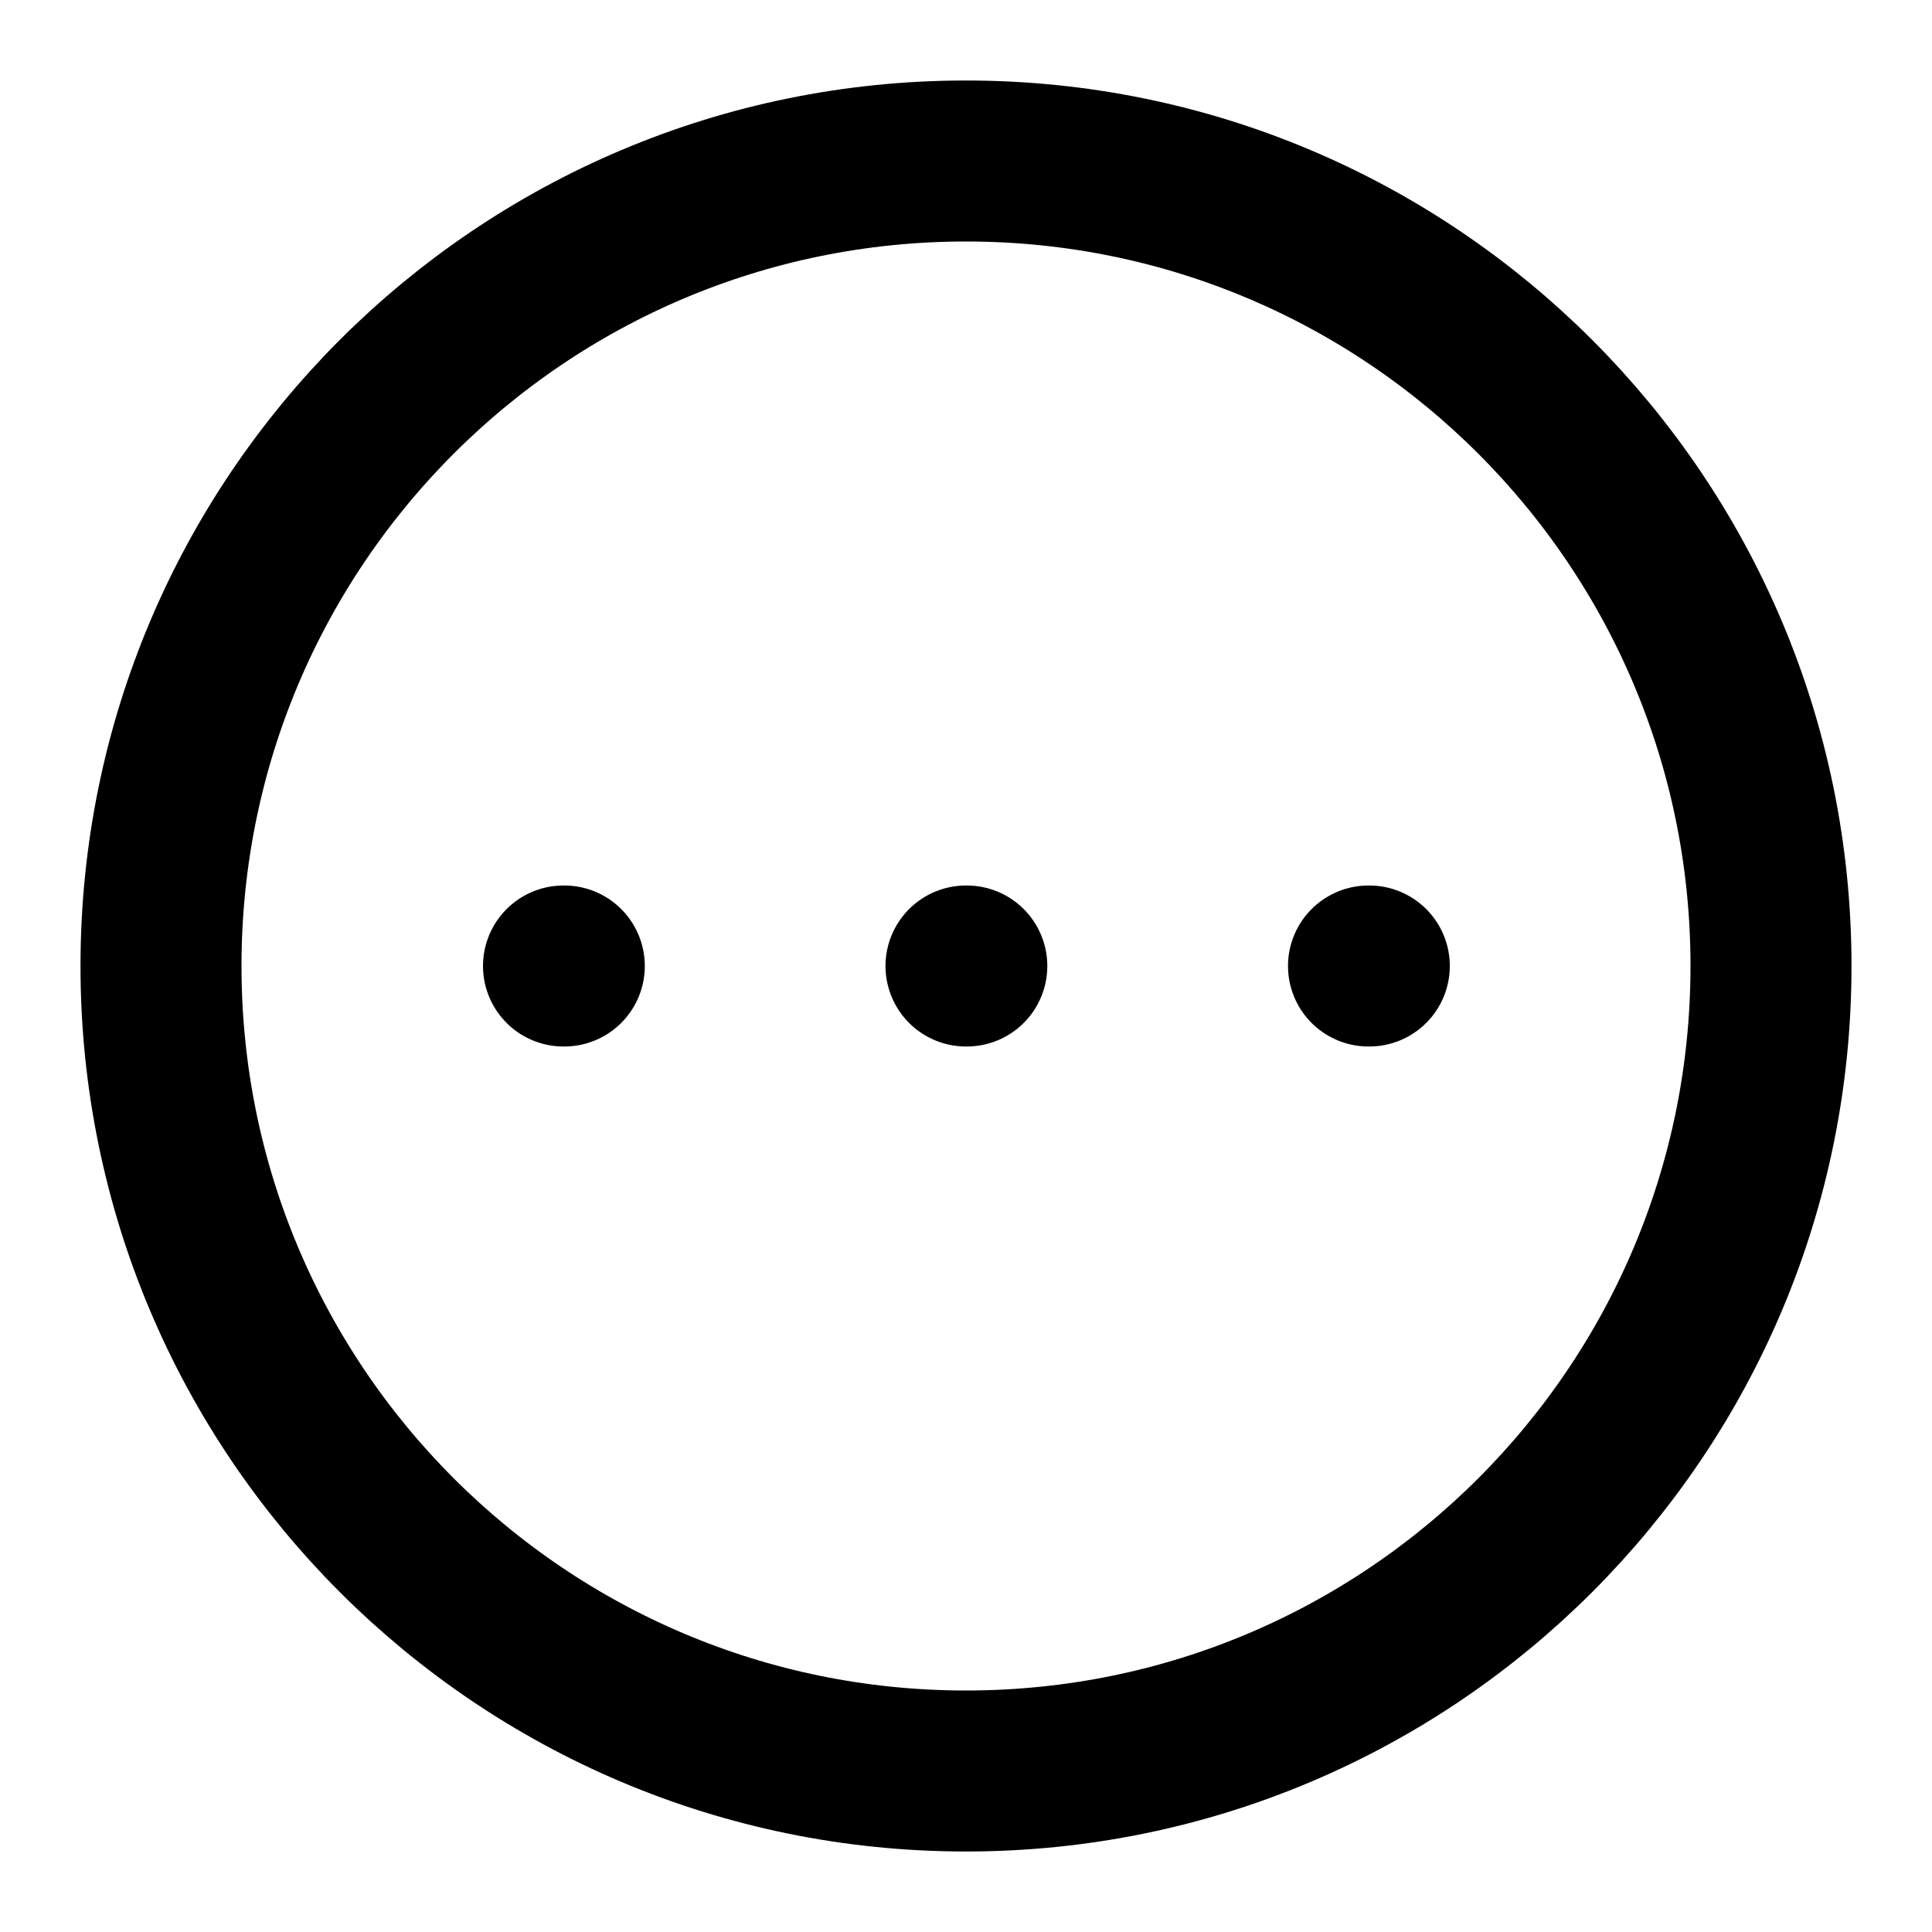
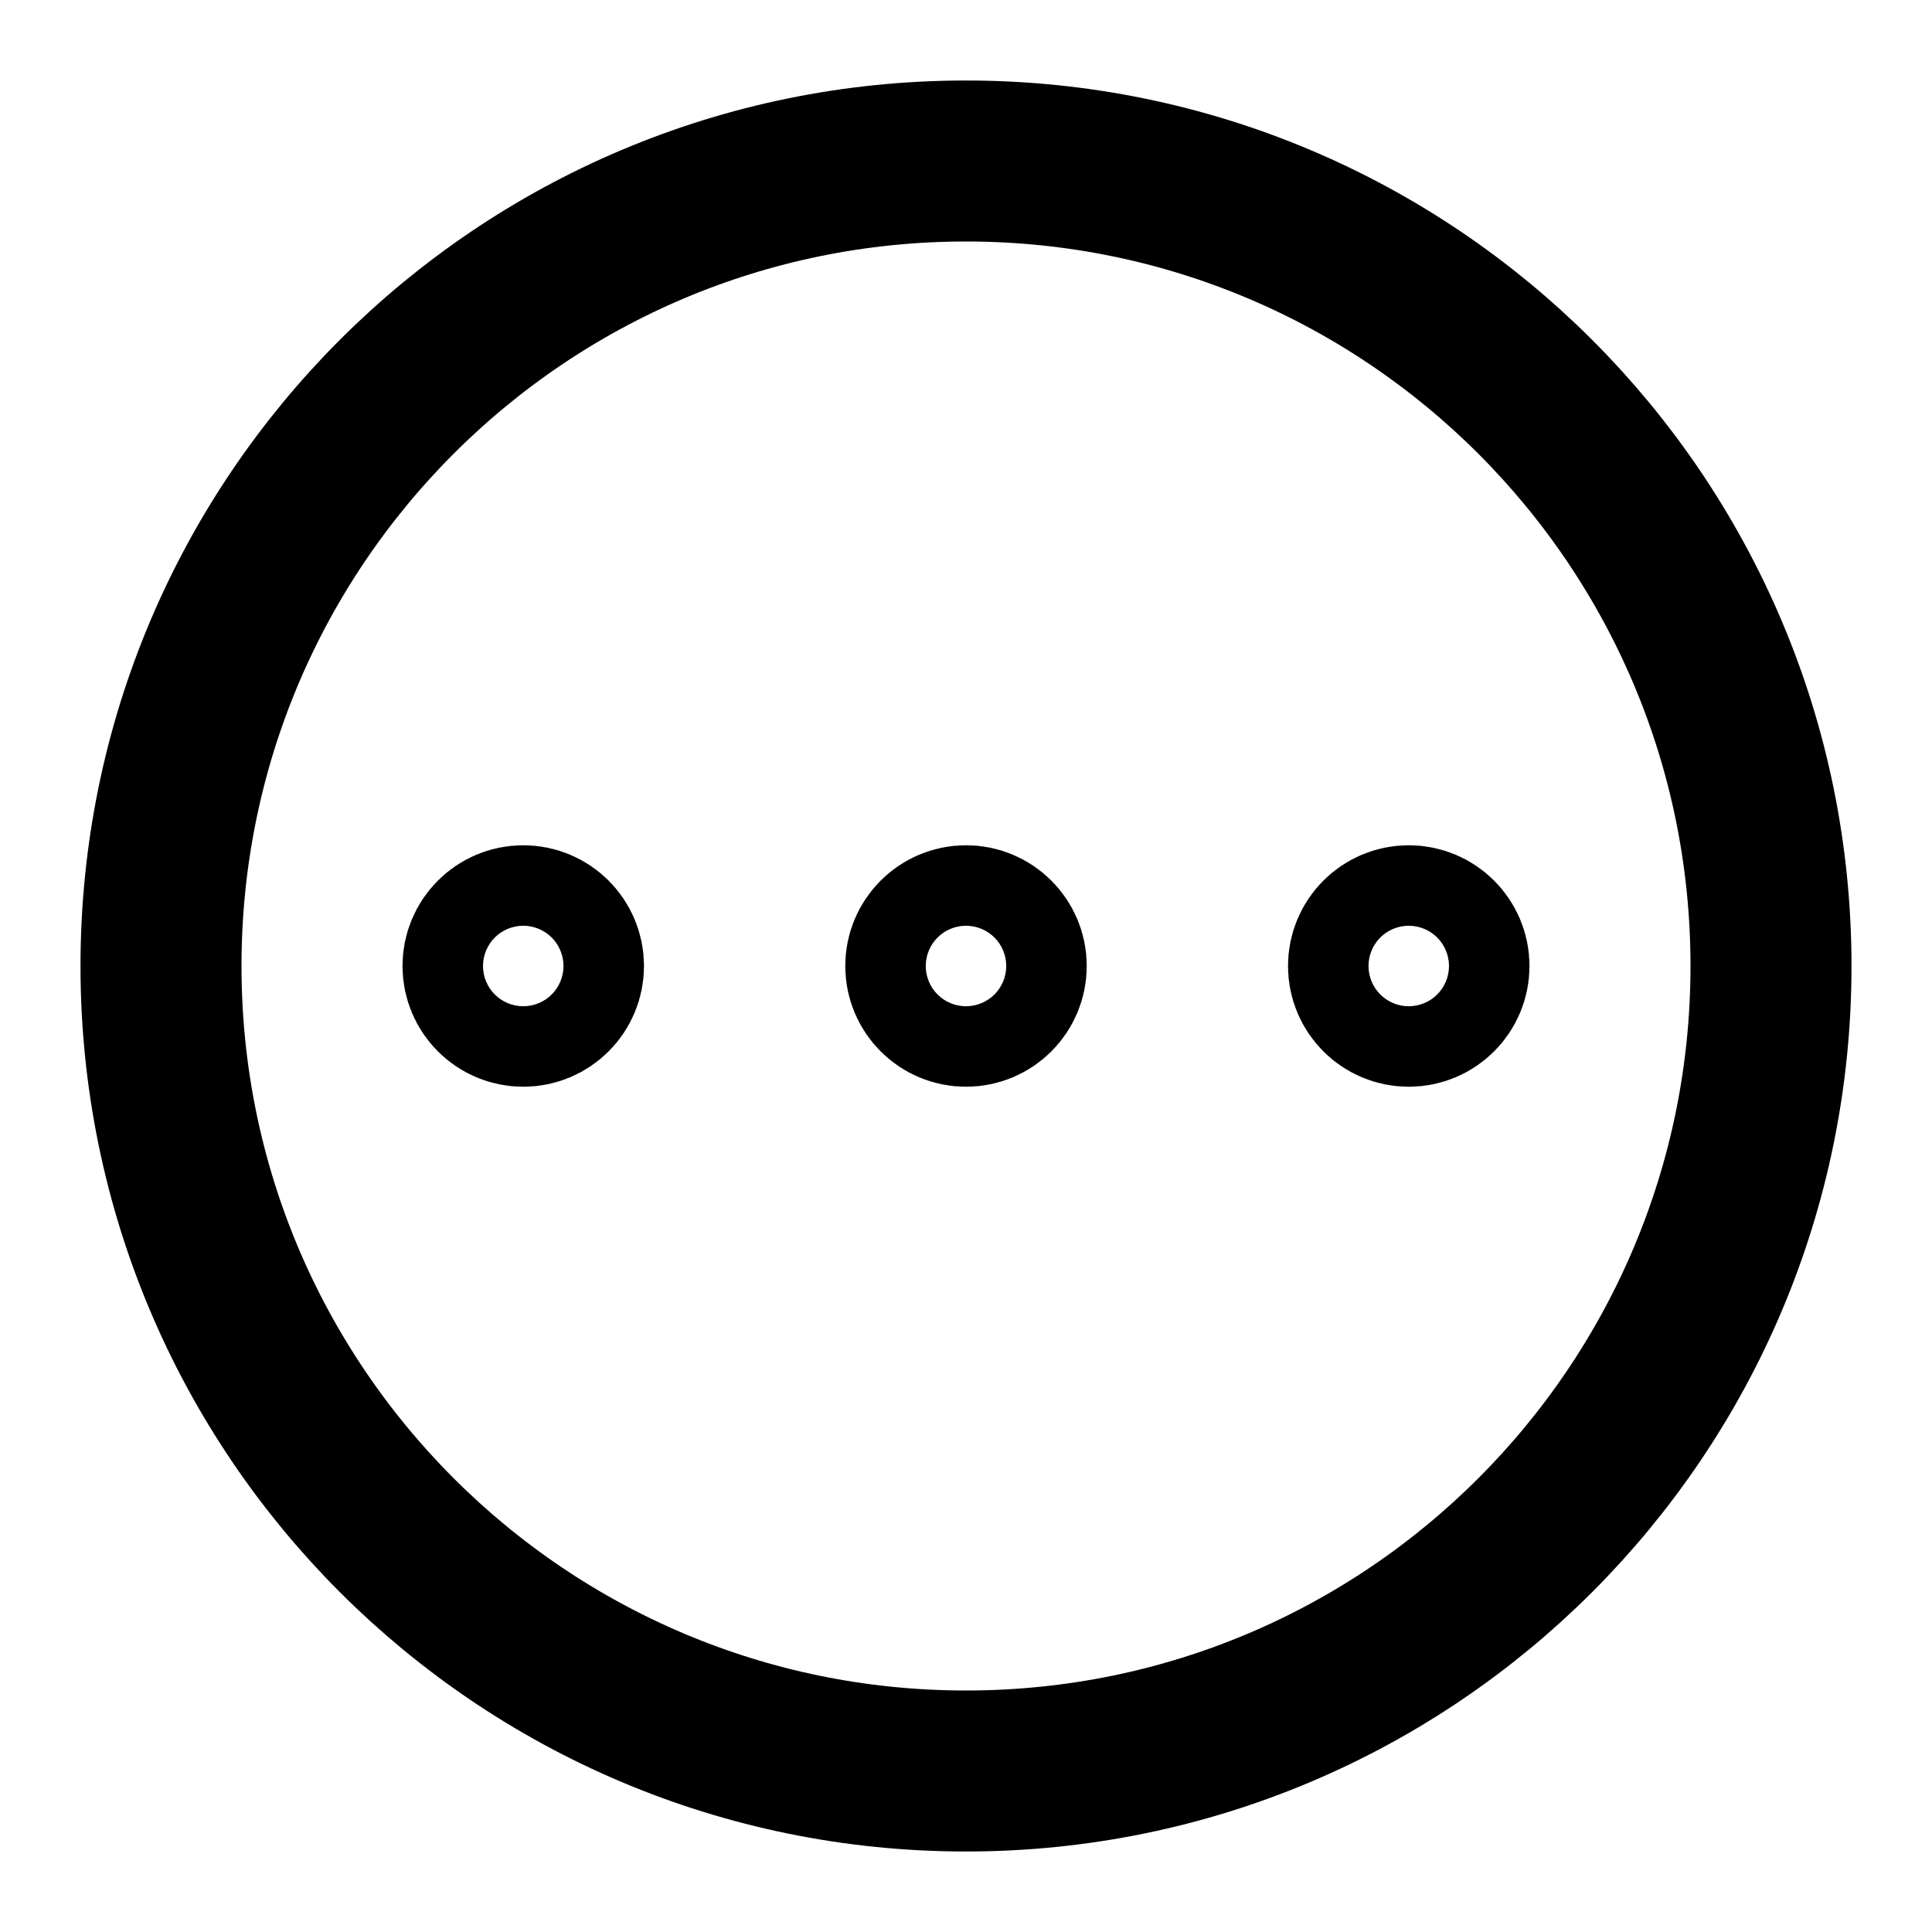
<svg xmlns="http://www.w3.org/2000/svg" width="24" height="24" viewBox="0 0 24 24" fill="none" stroke="currentColor" stroke-width="2" stroke-linecap="round" stroke-linejoin="round">
  <circle cx="12" cy="12" r="10" />
-   <path d="M17 12h.01" />
-   <path d="M12 12h.01" />
-   <path d="M7 12h.01" />
+   <circle cx="6.5" cy="12" r=".5" />
+   <circle cx="12" cy="12" r=".5" />
+   <circle cx="17.5" cy="12" r=".5" />
</svg>
